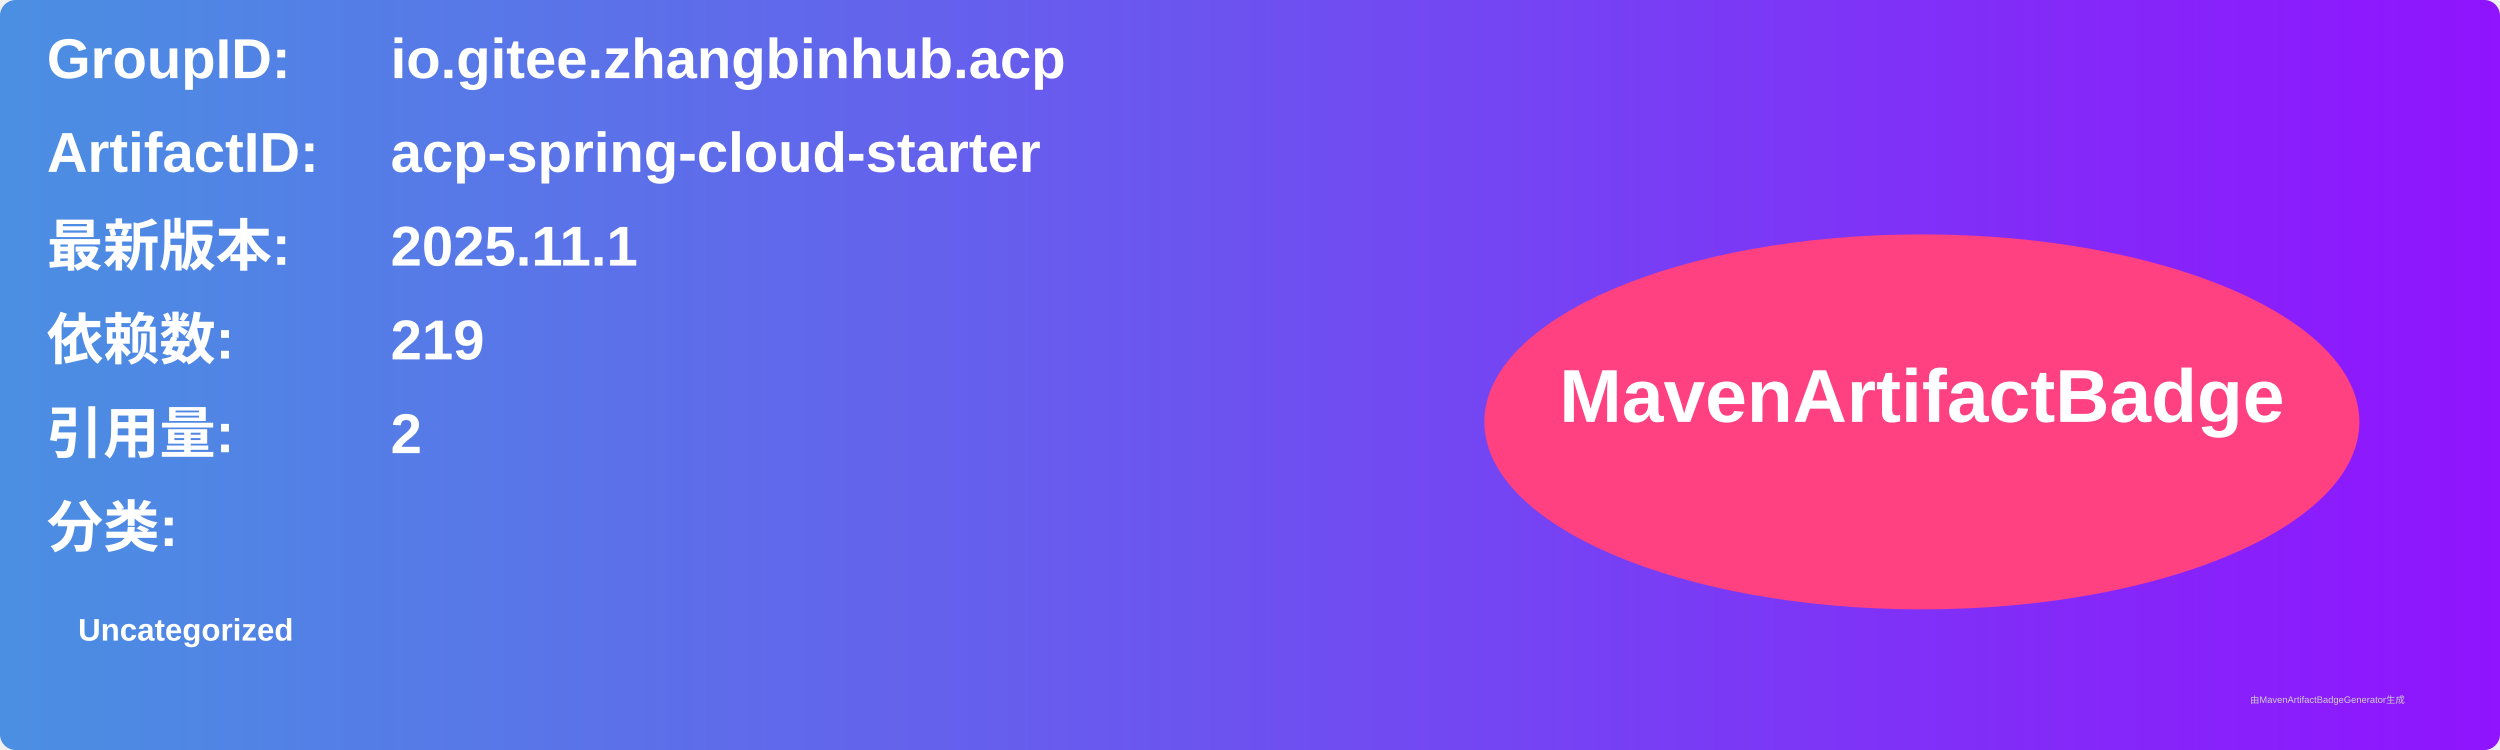
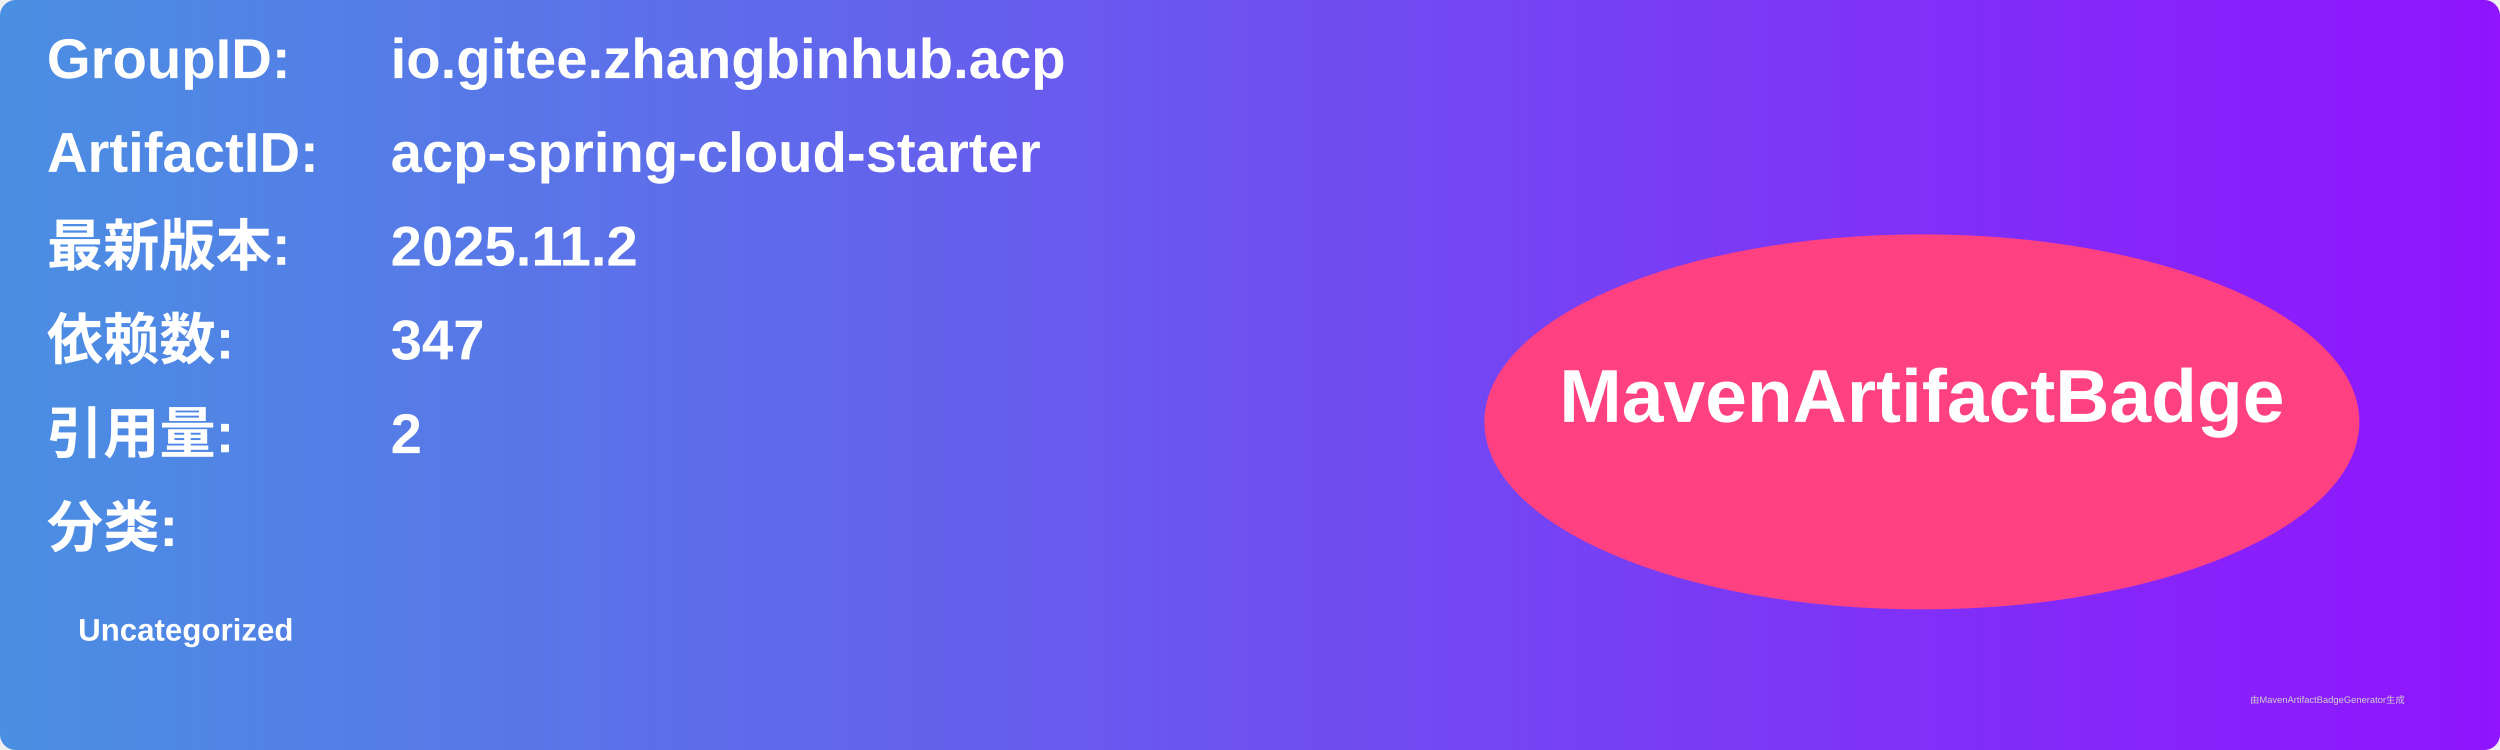
<svg xmlns="http://www.w3.org/2000/svg" width="800" height="240" viewBox="0 0 800 240">
  <linearGradient id="grad" x1="0%" y1="0%" x2="100%" y2="0%">
    <stop offset="0%" stop-color="#4a90e2" />
    <stop offset="100%" stop-color="#9013fe" />
  </linearGradient>
  <rect width="100%" height="100%" rx="5" ry="5" fill="url(#grad)" />
  <g transform="translate(15, 15)">
    <text x="0" y="10" font-family="Arial" font-size="18" fill="white" font-weight="bold" width="260">GroupID:</text>
    <text x="110" y="10" font-family="Arial" font-size="18" fill="white" font-weight="bold" width="460">io.gitee.zhangbinhub.acp</text>
    <text x="0" y="40" font-family="Arial" font-size="18" fill="white" font-weight="bold" width="260">ArtifactID:</text>
    <text x="110" y="40" font-family="Arial" font-size="18" fill="white" font-weight="bold" width="460">acp-spring-cloud-starter</text>
    <text x="0" y="70" font-family="Arial" font-size="18" fill="white" font-weight="bold">最新版本:</text>
    <text x="110" y="70" font-family="Arial" font-size="18" fill="white" font-weight="bold">
-       <tspan font-weight="bold">2025.11.1</tspan>
+       <tspan font-weight="bold">2025.11.2</tspan>
    </text>
    <text x="0" y="100" font-family="Arial" font-size="18" fill="white" font-weight="bold">依赖数: </text>
    <text x="110" y="100" font-family="Arial" font-size="18" fill="white">
-       <tspan font-weight="bold">219</tspan>
+       <tspan font-weight="bold">347</tspan>
    </text>
    <text x="0" y="130" font-family="Arial" font-size="18" fill="white" font-weight="bold">引用量: </text>
    <text x="110" y="130" font-family="Arial" font-size="18" fill="white">
      <tspan font-weight="bold">2</tspan>
    </text>
    <text x="0" y="160" font-family="Arial" font-size="18" fill="white" font-weight="bold">分类:</text>
    <text x="10" y="190" font-family="Arial" font-size="10" fill="white">
      <tspan font-weight="bold">Uncategorized</tspan>
    </text>
    <ellipse cx="600" cy="120" rx="140" ry="60" fill="#ff4081" />
    <text x="600" y="120" text-anchor="middle" font-family="Arial" font-size="24" fill="white" font-weight="bold">MavenArtifactBadge</text>
  </g>
  <text x="720" y="225" font-family="Arial" font-size="3" fill="#d0d0d0">由MavenArtifactBadgeGenerator生成</text>
</svg>
